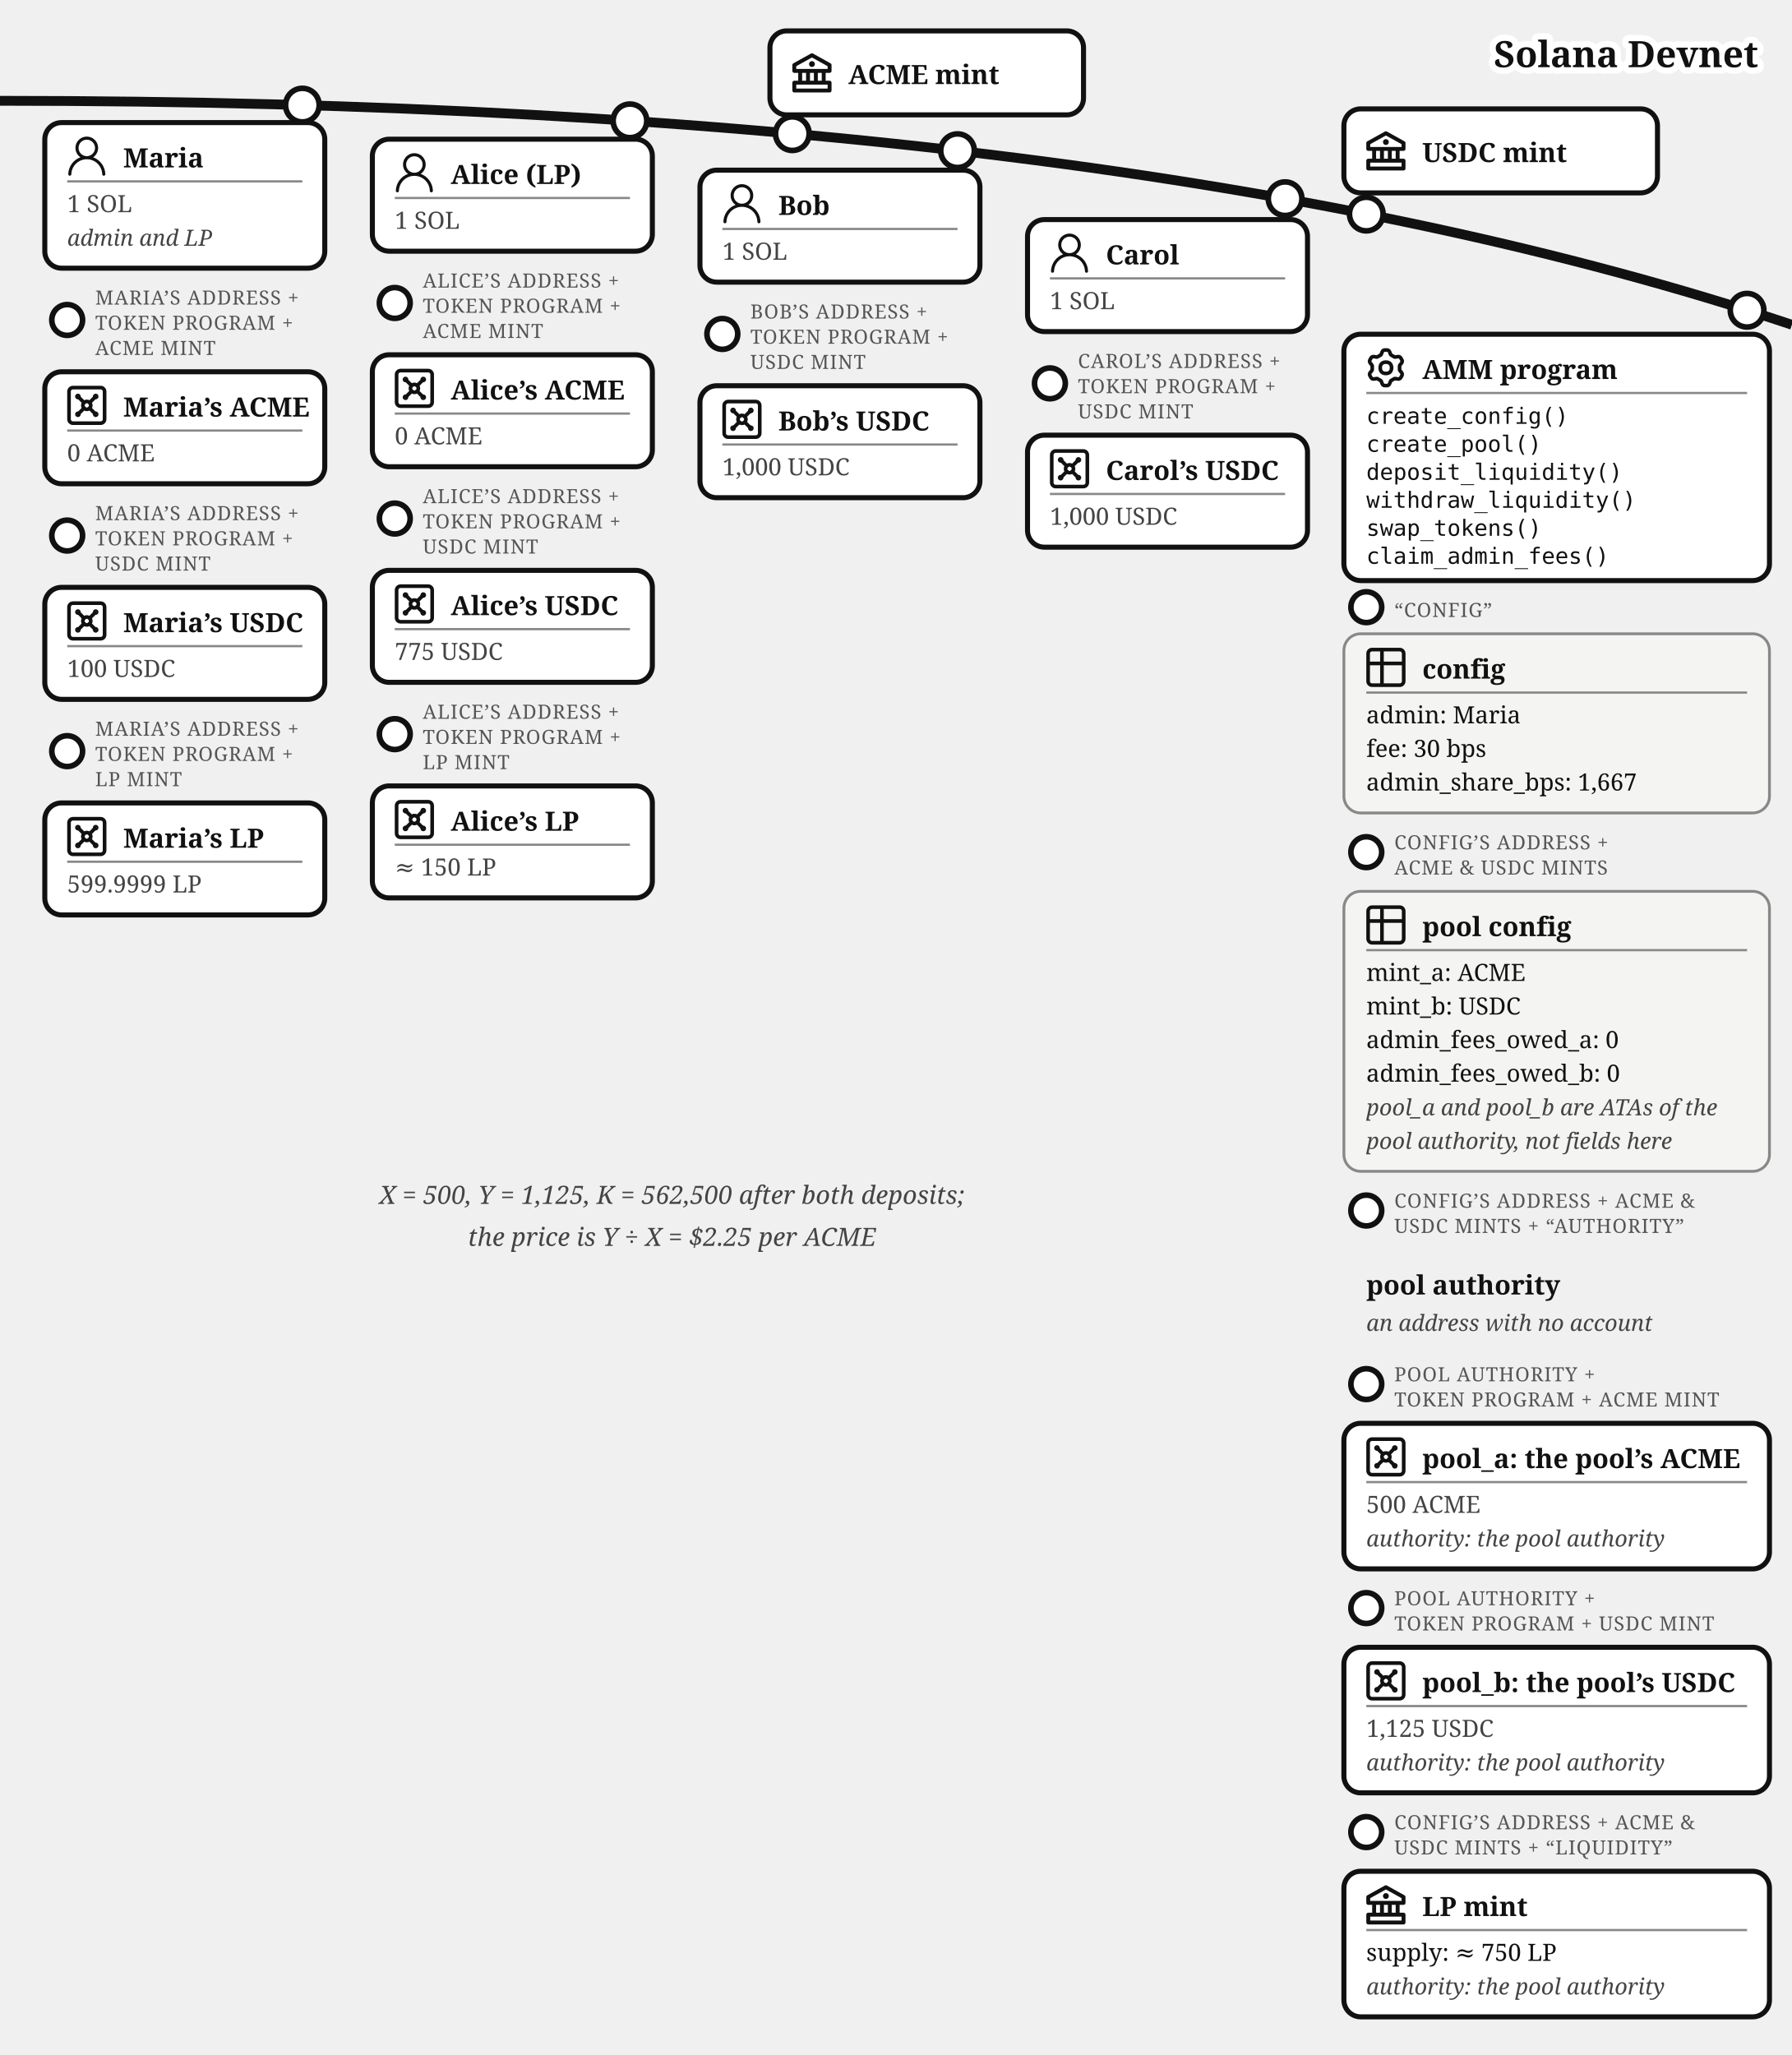
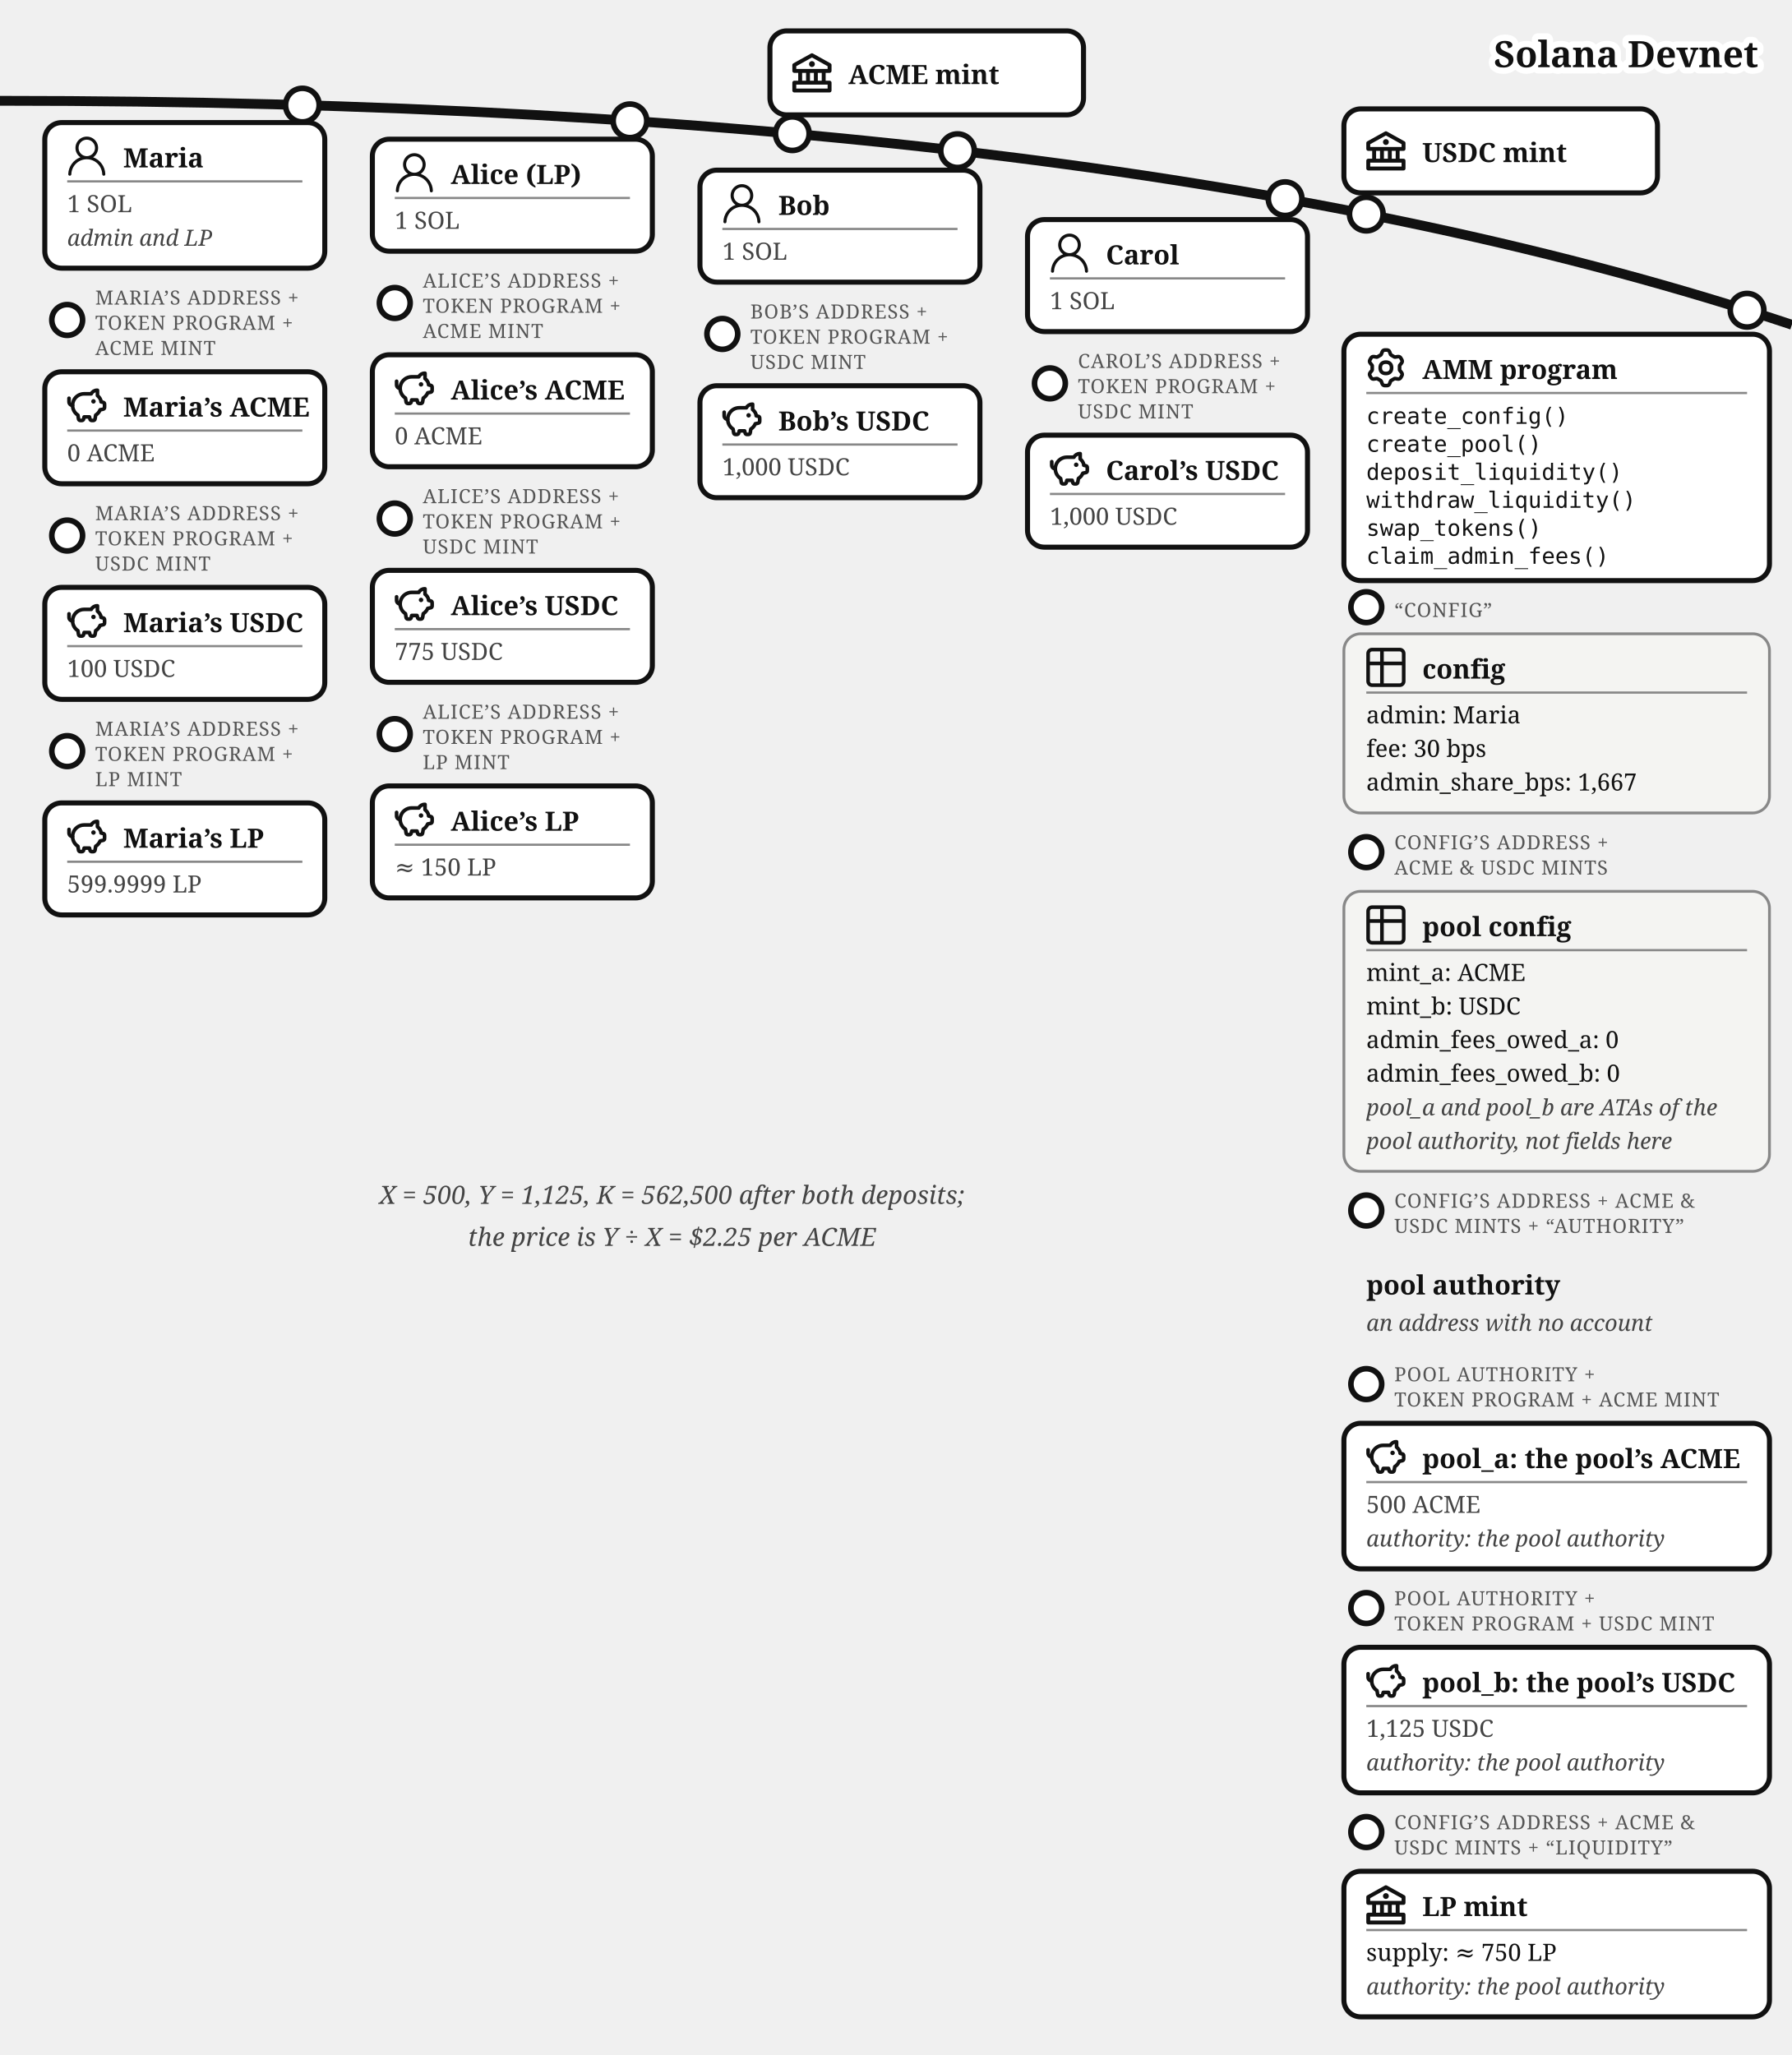
<svg xmlns="http://www.w3.org/2000/svg" viewBox="0 0 640 734" font-family="Georgia, serif" fill="#111">
  <path d="M 0,36 Q 400,36 640,116" fill="none" stroke="#111" stroke-width="3.5" />
  <text stroke="#fff" stroke-width="4.5" paint-order="stroke" stroke-linejoin="round" x="628" y="24" font-size="13" font-weight="bold" text-anchor="end">Solana Devnet</text>
  <g>
    <circle cx="283" cy="47.742" r="6" fill="#fff" stroke="#111" stroke-width="2" />
    <rect x="275" y="11.031" width="112" height="30" rx="6" fill="#fff" stroke="#111" stroke-width="1.8" />
    <g transform="translate(283,19.03)">
      <g transform="translate(-1.4,-1.401) scale(0.7)" fill="#111">
        <path d="m21.49 7.13l-9-5a.99.99 0 0 0-.97 0l-9.01 5C2.19 7.31 2 7.64 2 8v3c0 .55.45 1 1 1h2v4H3c-.55 0-1 .45-1 1v4c0 .55.45 1 1 1h18c.55 0 1-.45 1-1v-4c0-.55-.45-1-1-1h-2v-4h2c.55 0 1-.45 1-1V8a1 1 0 0 0-.51-.87M7 12h2v4H7zm6 0v4h-2v-4zm7 6v2H4v-2zm-3-2h-2v-4h2zm3-6H4V8.59l8-4.44l8 4.44z" />
        <path d="M12 6a1.5 1.5 0 1 0 0 3a1.5 1.5 0 1 0 0-3" />
      </g>
    </g>
    <text x="303" y="30.03" font-size="9.5" font-weight="bold">ACME mint</text>
  </g>
  <g>
    <circle cx="488" cy="76.458" r="6" fill="#fff" stroke="#111" stroke-width="2" />
    <rect x="480" y="38.89" width="112" height="30" rx="6" fill="#fff" stroke="#111" stroke-width="1.8" />
    <g transform="translate(488,46.89)">
      <g transform="translate(-1.4,-1.401) scale(0.7)" fill="#111">
        <path d="m21.49 7.13l-9-5a.99.99 0 0 0-.97 0l-9.01 5C2.19 7.31 2 7.64 2 8v3c0 .55.45 1 1 1h2v4H3c-.55 0-1 .45-1 1v4c0 .55.45 1 1 1h18c.55 0 1-.45 1-1v-4c0-.55-.45-1-1-1h-2v-4h2c.55 0 1-.45 1-1V8a1 1 0 0 0-.51-.87M7 12h2v4H7zm6 0v4h-2v-4zm7 6v2H4v-2zm-3-2h-2v-4h2zm3-6H4V8.59l8-4.44l8 4.44z" />
        <path d="M12 6a1.5 1.5 0 1 0 0 3a1.5 1.5 0 1 0 0-3" />
      </g>
    </g>
    <text x="508" y="57.89" font-size="9.5" font-weight="bold">USDC mint</text>
  </g>
  <g>
    <circle cx="108" cy="37.542" r="6" fill="#fff" stroke="#111" stroke-width="2" />
    <rect x="16" y="43.787" width="100" height="52" rx="6" fill="#fff" stroke="#111" stroke-width="1.8" />
    <g transform="translate(24,48.7873)">
      <g transform="translate(-1.835,-1.841) scale(0.736)" fill="#111">
        <path d="M12 2.5a5.5 5.5 0 0 1 3.096 10.047a9.005 9.005 0 0 1 5.9 8.181a.75.75 0 1 1-1.499.044a7.5 7.5 0 0 0-14.993 0a.75.75 0 0 1-1.5-.045a9.005 9.005 0 0 1 5.9-8.18A5.5 5.5 0 0 1 12 2.5M8 8a4 4 0 1 0 8 0a4 4 0 0 0-8 0" />
      </g>
    </g>
    <text x="44" y="59.787" font-size="9.5" font-weight="bold">Maria</text>
    <line x1="24" y1="64.787" x2="108" y2="64.787" stroke="#888" stroke-width="0.8" />
    <text x="24" y="75.787" font-size="8.5" fill="#444">1 SOL</text>
    <text x="24" y="87.787" font-size="8" font-style="italic" fill="#444">admin and LP</text>
  </g>
  <g>
    <circle cx="24" cy="114.287" r="5.5" fill="#fff" stroke="#111" stroke-width="2" />
    <text x="34" y="108.787" font-size="7" letter-spacing="0.3" fill="#555">MARIA’S ADDRESS +</text>
    <text x="34" y="117.787" font-size="7" letter-spacing="0.3" fill="#555">TOKEN PROGRAM +</text>
    <text x="34" y="126.787" font-size="7" letter-spacing="0.3" fill="#555">ACME MINT</text>
    <rect x="16" y="132.787" width="100" height="40" rx="6" fill="#fff" stroke="#111" stroke-width="1.8" />
    <g transform="translate(24,137.787)">
-       <g transform="translate(-1.467,-1.467) scale(0.706)" fill="none" stroke="#111" stroke-linecap="round" stroke-linejoin="round" stroke-width="1.843">
-         <path d="M5 3h14a2 2 0 0 1 2 2v14a2 2 0 0 1-2 2H5a2 2 0 0 1-2-2V5a2 2 0 0 1 2-2z" />
-         <circle cx="7.5" cy="7.5" r=".5" fill="#111" />
-         <path d="m7.9 7.9l2.7 2.7" />
-         <circle cx="16.5" cy="7.5" r=".5" fill="#111" />
-         <path d="m13.4 10.6l2.7-2.7" />
-         <circle cx="7.5" cy="16.5" r=".5" fill="#111" />
-         <path d="m7.9 16.1l2.7-2.7" />
-         <circle cx="16.5" cy="16.5" r=".5" fill="#111" />
-         <path d="m13.4 13.4l2.7 2.7" />
-         <circle cx="12" cy="12" r="2" />
+       <g transform="translate(-0.62,-0.62) scale(0.635)" fill="none" stroke="#111" stroke-linecap="round" stroke-linejoin="round" stroke-width="2.047">
+         <path d="M14.5 5.5h-4A6.5 6.5 0 0 0 7 17.478l.288 1.738c.07.423.105.635.202.798a1 1 0 0 0 .49.416c.178.07.392.07.822.07c.397 0 .596 0 .764-.062a1 1 0 0 0 .479-.374c.1-.148.15-.34.246-.727l.209-.837h3l.21.837c.096.386.144.58.245.727a1 1 0 0 0 .479.374c.168.062.367.062.764.062c.43 0 .644 0 .821-.07a1 1 0 0 0 .49-.416c.098-.163.133-.375.203-.798L17 17.478a6.5 6.5 0 0 0 2.502-2.978l.89-.178c.77-.154 1.155-.231 1.381-.508c.227-.276.227-.669.227-1.453v-.3c0-.75 0-1.124-.212-1.396c-.212-.27-.575-.362-1.303-.544L20 10c0-1.5-1.167-2.833-2-3.5v-3h-.264c-1.37 0-2.623.774-3.236 2" />
+         <path d="M15.875 9.75h-.125m.25 0a.25.25 0 1 1-.5 0a.25.25 0 0 1 .5 0M2 8v2a2 2 0 0 0 2 2" />
      </g>
    </g>
    <text x="44" y="148.787" font-size="9.5" font-weight="bold">Maria’s ACME</text>
    <line x1="24" y1="153.787" x2="108" y2="153.787" stroke="#888" stroke-width="0.8" />
    <text x="24" y="164.787" font-size="8.5" fill="#444">0 ACME</text>
  </g>
  <g>
    <circle cx="24" cy="191.287" r="5.5" fill="#fff" stroke="#111" stroke-width="2" />
    <text x="34" y="185.787" font-size="7" letter-spacing="0.3" fill="#555">MARIA’S ADDRESS +</text>
    <text x="34" y="194.787" font-size="7" letter-spacing="0.3" fill="#555">TOKEN PROGRAM +</text>
    <text x="34" y="203.787" font-size="7" letter-spacing="0.3" fill="#555">USDC MINT</text>
    <rect x="16" y="209.787" width="100" height="40" rx="6" fill="#fff" stroke="#111" stroke-width="1.8" />
    <g transform="translate(24,214.787)">
-       <g transform="translate(-1.467,-1.467) scale(0.706)" fill="none" stroke="#111" stroke-linecap="round" stroke-linejoin="round" stroke-width="1.843">
-         <path d="M5 3h14a2 2 0 0 1 2 2v14a2 2 0 0 1-2 2H5a2 2 0 0 1-2-2V5a2 2 0 0 1 2-2z" />
-         <circle cx="7.5" cy="7.5" r=".5" fill="#111" />
-         <path d="m7.9 7.9l2.7 2.7" />
-         <circle cx="16.5" cy="7.5" r=".5" fill="#111" />
-         <path d="m13.4 10.6l2.7-2.7" />
-         <circle cx="7.5" cy="16.5" r=".5" fill="#111" />
-         <path d="m7.9 16.1l2.7-2.7" />
-         <circle cx="16.5" cy="16.5" r=".5" fill="#111" />
-         <path d="m13.4 13.4l2.7 2.7" />
-         <circle cx="12" cy="12" r="2" />
+       <g transform="translate(-0.62,-0.62) scale(0.635)" fill="none" stroke="#111" stroke-linecap="round" stroke-linejoin="round" stroke-width="2.047">
+         <path d="M14.5 5.5h-4A6.5 6.5 0 0 0 7 17.478l.288 1.738c.07.423.105.635.202.798a1 1 0 0 0 .49.416c.178.07.392.07.822.07c.397 0 .596 0 .764-.062a1 1 0 0 0 .479-.374c.1-.148.15-.34.246-.727l.209-.837h3l.21.837c.096.386.144.58.245.727a1 1 0 0 0 .479.374c.168.062.367.062.764.062c.43 0 .644 0 .821-.07a1 1 0 0 0 .49-.416c.098-.163.133-.375.203-.798L17 17.478a6.5 6.5 0 0 0 2.502-2.978l.89-.178c.77-.154 1.155-.231 1.381-.508c.227-.276.227-.669.227-1.453v-.3c0-.75 0-1.124-.212-1.396c-.212-.27-.575-.362-1.303-.544L20 10c0-1.5-1.167-2.833-2-3.5v-3h-.264c-1.37 0-2.623.774-3.236 2" />
+         <path d="M15.875 9.75h-.125m.25 0a.25.25 0 1 1-.5 0a.25.25 0 0 1 .5 0M2 8v2a2 2 0 0 0 2 2" />
      </g>
    </g>
    <text x="44" y="225.787" font-size="9.5" font-weight="bold">Maria’s USDC</text>
    <line x1="24" y1="230.787" x2="108" y2="230.787" stroke="#888" stroke-width="0.8" />
    <text x="24" y="241.787" font-size="8.5" fill="#444">100 USDC</text>
  </g>
  <g>
    <circle cx="24" cy="268.287" r="5.5" fill="#fff" stroke="#111" stroke-width="2" />
    <text x="34" y="262.787" font-size="7" letter-spacing="0.3" fill="#555">MARIA’S ADDRESS +</text>
    <text x="34" y="271.787" font-size="7" letter-spacing="0.3" fill="#555">TOKEN PROGRAM +</text>
    <text x="34" y="280.787" font-size="7" letter-spacing="0.3" fill="#555">LP MINT</text>
    <rect x="16" y="286.787" width="100" height="40" rx="6" fill="#fff" stroke="#111" stroke-width="1.8" />
    <g transform="translate(24,291.787)">
-       <g transform="translate(-1.467,-1.467) scale(0.706)" fill="none" stroke="#111" stroke-linecap="round" stroke-linejoin="round" stroke-width="1.843">
-         <path d="M5 3h14a2 2 0 0 1 2 2v14a2 2 0 0 1-2 2H5a2 2 0 0 1-2-2V5a2 2 0 0 1 2-2z" />
-         <circle cx="7.5" cy="7.5" r=".5" fill="#111" />
-         <path d="m7.9 7.9l2.7 2.7" />
-         <circle cx="16.5" cy="7.5" r=".5" fill="#111" />
-         <path d="m13.4 10.6l2.7-2.7" />
-         <circle cx="7.5" cy="16.5" r=".5" fill="#111" />
-         <path d="m7.9 16.1l2.7-2.7" />
-         <circle cx="16.5" cy="16.5" r=".5" fill="#111" />
-         <path d="m13.4 13.4l2.7 2.7" />
-         <circle cx="12" cy="12" r="2" />
+       <g transform="translate(-0.62,-0.62) scale(0.635)" fill="none" stroke="#111" stroke-linecap="round" stroke-linejoin="round" stroke-width="2.047">
+         <path d="M14.5 5.5h-4A6.5 6.5 0 0 0 7 17.478l.288 1.738c.07.423.105.635.202.798a1 1 0 0 0 .49.416c.178.07.392.07.822.07c.397 0 .596 0 .764-.062a1 1 0 0 0 .479-.374c.1-.148.15-.34.246-.727l.209-.837h3l.21.837c.096.386.144.58.245.727a1 1 0 0 0 .479.374c.168.062.367.062.764.062c.43 0 .644 0 .821-.07a1 1 0 0 0 .49-.416c.098-.163.133-.375.203-.798L17 17.478a6.5 6.5 0 0 0 2.502-2.978l.89-.178c.77-.154 1.155-.231 1.381-.508c.227-.276.227-.669.227-1.453v-.3c0-.75 0-1.124-.212-1.396c-.212-.27-.575-.362-1.303-.544L20 10c0-1.5-1.167-2.833-2-3.5v-3h-.264c-1.37 0-2.623.774-3.236 2" />
+         <path d="M15.875 9.75h-.125m.25 0a.25.25 0 1 1-.5 0a.25.25 0 0 1 .5 0M2 8v2a2 2 0 0 0 2 2" />
      </g>
    </g>
    <text x="44" y="302.787" font-size="9.5" font-weight="bold">Maria’s LP</text>
    <line x1="24" y1="307.787" x2="108" y2="307.787" stroke="#888" stroke-width="0.8" />
    <text x="24" y="318.787" font-size="8.5" fill="#444">599.9999 LP</text>
  </g>
  <g>
    <circle cx="225" cy="43.159" r="6" fill="#fff" stroke="#111" stroke-width="2" />
    <rect x="133" y="49.715" width="100" height="40" rx="6" fill="#fff" stroke="#111" stroke-width="1.8" />
    <g transform="translate(141,54.7146)">
      <g transform="translate(-1.835,-1.841) scale(0.736)" fill="#111">
        <path d="M12 2.5a5.5 5.5 0 0 1 3.096 10.047a9.005 9.005 0 0 1 5.9 8.181a.75.75 0 1 1-1.499.044a7.5 7.5 0 0 0-14.993 0a.75.75 0 0 1-1.5-.045a9.005 9.005 0 0 1 5.9-8.18A5.5 5.5 0 0 1 12 2.5M8 8a4 4 0 1 0 8 0a4 4 0 0 0-8 0" />
      </g>
    </g>
    <text x="161" y="65.715" font-size="9.5" font-weight="bold">Alice (LP)</text>
    <line x1="141" y1="70.715" x2="225" y2="70.715" stroke="#888" stroke-width="0.8" />
    <text x="141" y="81.715" font-size="8.5" fill="#444">1 SOL</text>
  </g>
  <g>
    <circle cx="141" cy="108.215" r="5.5" fill="#fff" stroke="#111" stroke-width="2" />
    <text x="151" y="102.715" font-size="7" letter-spacing="0.3" fill="#555">ALICE’S ADDRESS +</text>
    <text x="151" y="111.715" font-size="7" letter-spacing="0.3" fill="#555">TOKEN PROGRAM +</text>
    <text x="151" y="120.715" font-size="7" letter-spacing="0.3" fill="#555">ACME MINT</text>
    <rect x="133" y="126.715" width="100" height="40" rx="6" fill="#fff" stroke="#111" stroke-width="1.8" />
    <g transform="translate(141,131.715)">
-       <g transform="translate(-1.467,-1.467) scale(0.706)" fill="none" stroke="#111" stroke-linecap="round" stroke-linejoin="round" stroke-width="1.843">
-         <path d="M5 3h14a2 2 0 0 1 2 2v14a2 2 0 0 1-2 2H5a2 2 0 0 1-2-2V5a2 2 0 0 1 2-2z" />
-         <circle cx="7.5" cy="7.5" r=".5" fill="#111" />
-         <path d="m7.9 7.9l2.7 2.7" />
-         <circle cx="16.5" cy="7.5" r=".5" fill="#111" />
-         <path d="m13.4 10.6l2.7-2.7" />
-         <circle cx="7.5" cy="16.5" r=".5" fill="#111" />
-         <path d="m7.9 16.1l2.7-2.7" />
-         <circle cx="16.5" cy="16.5" r=".5" fill="#111" />
-         <path d="m13.4 13.4l2.7 2.7" />
-         <circle cx="12" cy="12" r="2" />
+       <g transform="translate(-0.62,-0.62) scale(0.635)" fill="none" stroke="#111" stroke-linecap="round" stroke-linejoin="round" stroke-width="2.047">
+         <path d="M14.5 5.5h-4A6.5 6.5 0 0 0 7 17.478l.288 1.738c.07.423.105.635.202.798a1 1 0 0 0 .49.416c.178.07.392.07.822.07c.397 0 .596 0 .764-.062a1 1 0 0 0 .479-.374c.1-.148.15-.34.246-.727l.209-.837h3l.21.837c.096.386.144.58.245.727a1 1 0 0 0 .479.374c.168.062.367.062.764.062c.43 0 .644 0 .821-.07a1 1 0 0 0 .49-.416c.098-.163.133-.375.203-.798L17 17.478a6.5 6.5 0 0 0 2.502-2.978l.89-.178c.77-.154 1.155-.231 1.381-.508c.227-.276.227-.669.227-1.453v-.3c0-.75 0-1.124-.212-1.396c-.212-.27-.575-.362-1.303-.544L20 10c0-1.5-1.167-2.833-2-3.5v-3h-.264c-1.37 0-2.623.774-3.236 2" />
+         <path d="M15.875 9.75h-.125m.25 0a.25.25 0 1 1-.5 0a.25.25 0 0 1 .5 0M2 8v2a2 2 0 0 0 2 2" />
      </g>
    </g>
    <text x="161" y="142.715" font-size="9.5" font-weight="bold">Alice’s ACME</text>
    <line x1="141" y1="147.715" x2="225" y2="147.715" stroke="#888" stroke-width="0.8" />
    <text x="141" y="158.715" font-size="8.5" fill="#444">0 ACME</text>
  </g>
  <g>
    <circle cx="141" cy="185.215" r="5.5" fill="#fff" stroke="#111" stroke-width="2" />
    <text x="151" y="179.715" font-size="7" letter-spacing="0.3" fill="#555">ALICE’S ADDRESS +</text>
    <text x="151" y="188.715" font-size="7" letter-spacing="0.3" fill="#555">TOKEN PROGRAM +</text>
    <text x="151" y="197.715" font-size="7" letter-spacing="0.3" fill="#555">USDC MINT</text>
    <rect x="133" y="203.715" width="100" height="40" rx="6" fill="#fff" stroke="#111" stroke-width="1.8" />
    <g transform="translate(141,208.715)">
-       <g transform="translate(-1.467,-1.467) scale(0.706)" fill="none" stroke="#111" stroke-linecap="round" stroke-linejoin="round" stroke-width="1.843">
-         <path d="M5 3h14a2 2 0 0 1 2 2v14a2 2 0 0 1-2 2H5a2 2 0 0 1-2-2V5a2 2 0 0 1 2-2z" />
-         <circle cx="7.5" cy="7.5" r=".5" fill="#111" />
-         <path d="m7.9 7.9l2.7 2.7" />
-         <circle cx="16.5" cy="7.5" r=".5" fill="#111" />
-         <path d="m13.4 10.6l2.7-2.7" />
-         <circle cx="7.5" cy="16.5" r=".5" fill="#111" />
-         <path d="m7.9 16.1l2.7-2.7" />
-         <circle cx="16.5" cy="16.5" r=".5" fill="#111" />
-         <path d="m13.4 13.4l2.7 2.7" />
-         <circle cx="12" cy="12" r="2" />
+       <g transform="translate(-0.62,-0.62) scale(0.635)" fill="none" stroke="#111" stroke-linecap="round" stroke-linejoin="round" stroke-width="2.047">
+         <path d="M14.5 5.5h-4A6.5 6.5 0 0 0 7 17.478l.288 1.738c.07.423.105.635.202.798a1 1 0 0 0 .49.416c.178.07.392.07.822.07c.397 0 .596 0 .764-.062a1 1 0 0 0 .479-.374c.1-.148.15-.34.246-.727l.209-.837h3l.21.837c.096.386.144.58.245.727a1 1 0 0 0 .479.374c.168.062.367.062.764.062c.43 0 .644 0 .821-.07a1 1 0 0 0 .49-.416c.098-.163.133-.375.203-.798L17 17.478a6.5 6.5 0 0 0 2.502-2.978l.89-.178c.77-.154 1.155-.231 1.381-.508c.227-.276.227-.669.227-1.453v-.3c0-.75 0-1.124-.212-1.396c-.212-.27-.575-.362-1.303-.544L20 10c0-1.5-1.167-2.833-2-3.5v-3h-.264c-1.37 0-2.623.774-3.236 2" />
+         <path d="M15.875 9.75h-.125m.25 0a.25.25 0 1 1-.5 0a.25.25 0 0 1 .5 0M2 8v2a2 2 0 0 0 2 2" />
      </g>
    </g>
    <text x="161" y="219.715" font-size="9.5" font-weight="bold">Alice’s USDC</text>
    <line x1="141" y1="224.715" x2="225" y2="224.715" stroke="#888" stroke-width="0.8" />
    <text x="141" y="235.715" font-size="8.5" fill="#444">775 USDC</text>
  </g>
  <g>
    <circle cx="141" cy="262.215" r="5.5" fill="#fff" stroke="#111" stroke-width="2" />
    <text x="151" y="256.715" font-size="7" letter-spacing="0.3" fill="#555">ALICE’S ADDRESS +</text>
    <text x="151" y="265.715" font-size="7" letter-spacing="0.3" fill="#555">TOKEN PROGRAM +</text>
    <text x="151" y="274.715" font-size="7" letter-spacing="0.3" fill="#555">LP MINT</text>
    <rect x="133" y="280.715" width="100" height="40" rx="6" fill="#fff" stroke="#111" stroke-width="1.8" />
    <g transform="translate(141,285.715)">
-       <g transform="translate(-1.467,-1.467) scale(0.706)" fill="none" stroke="#111" stroke-linecap="round" stroke-linejoin="round" stroke-width="1.843">
-         <path d="M5 3h14a2 2 0 0 1 2 2v14a2 2 0 0 1-2 2H5a2 2 0 0 1-2-2V5a2 2 0 0 1 2-2z" />
-         <circle cx="7.5" cy="7.5" r=".5" fill="#111" />
-         <path d="m7.9 7.9l2.7 2.7" />
-         <circle cx="16.5" cy="7.5" r=".5" fill="#111" />
-         <path d="m13.4 10.6l2.7-2.7" />
-         <circle cx="7.5" cy="16.5" r=".5" fill="#111" />
-         <path d="m7.9 16.1l2.7-2.7" />
-         <circle cx="16.5" cy="16.5" r=".5" fill="#111" />
-         <path d="m13.4 13.4l2.7 2.7" />
-         <circle cx="12" cy="12" r="2" />
+       <g transform="translate(-0.62,-0.62) scale(0.635)" fill="none" stroke="#111" stroke-linecap="round" stroke-linejoin="round" stroke-width="2.047">
+         <path d="M14.5 5.5h-4A6.5 6.5 0 0 0 7 17.478l.288 1.738c.07.423.105.635.202.798a1 1 0 0 0 .49.416c.178.07.392.07.822.07c.397 0 .596 0 .764-.062a1 1 0 0 0 .479-.374c.1-.148.15-.34.246-.727l.209-.837h3l.21.837c.096.386.144.58.245.727a1 1 0 0 0 .479.374c.168.062.367.062.764.062c.43 0 .644 0 .821-.07a1 1 0 0 0 .49-.416c.098-.163.133-.375.203-.798L17 17.478a6.5 6.5 0 0 0 2.502-2.978l.89-.178c.77-.154 1.155-.231 1.381-.508c.227-.276.227-.669.227-1.453v-.3c0-.75 0-1.124-.212-1.396c-.212-.27-.575-.362-1.303-.544L20 10c0-1.5-1.167-2.833-2-3.5v-3h-.264c-1.37 0-2.623.774-3.236 2" />
+         <path d="M15.875 9.75h-.125m.25 0a.25.25 0 1 1-.5 0a.25.25 0 0 1 .5 0M2 8v2a2 2 0 0 0 2 2" />
      </g>
    </g>
    <text x="161" y="296.715" font-size="9.5" font-weight="bold">Alice’s LP</text>
    <line x1="141" y1="301.715" x2="225" y2="301.715" stroke="#888" stroke-width="0.8" />
    <text x="141" y="312.715" font-size="8.5" fill="#444">≈ 150 LP</text>
  </g>
  <g>
    <circle cx="342" cy="53.828" r="6" fill="#fff" stroke="#111" stroke-width="2" />
    <rect x="250" y="60.774" width="100" height="40" rx="6" fill="#fff" stroke="#111" stroke-width="1.8" />
    <g transform="translate(258,65.7742)">
      <g transform="translate(-1.835,-1.841) scale(0.736)" fill="#111">
        <path d="M12 2.5a5.5 5.5 0 0 1 3.096 10.047a9.005 9.005 0 0 1 5.9 8.181a.75.75 0 1 1-1.499.044a7.5 7.5 0 0 0-14.993 0a.75.75 0 0 1-1.5-.045a9.005 9.005 0 0 1 5.9-8.18A5.5 5.5 0 0 1 12 2.5M8 8a4 4 0 1 0 8 0a4 4 0 0 0-8 0" />
      </g>
    </g>
    <text x="278" y="76.774" font-size="9.5" font-weight="bold">Bob</text>
    <line x1="258" y1="81.774" x2="342" y2="81.774" stroke="#888" stroke-width="0.8" />
    <text x="258" y="92.774" font-size="8.5" fill="#444">1 SOL</text>
  </g>
  <g>
    <circle cx="258" cy="119.274" r="5.5" fill="#fff" stroke="#111" stroke-width="2" />
    <text x="268" y="113.774" font-size="7" letter-spacing="0.3" fill="#555">BOB’S ADDRESS +</text>
    <text x="268" y="122.774" font-size="7" letter-spacing="0.3" fill="#555">TOKEN PROGRAM +</text>
    <text x="268" y="131.774" font-size="7" letter-spacing="0.3" fill="#555">USDC MINT</text>
    <rect x="250" y="137.774" width="100" height="40" rx="6" fill="#fff" stroke="#111" stroke-width="1.8" />
    <g transform="translate(258,142.774)">
-       <g transform="translate(-1.467,-1.467) scale(0.706)" fill="none" stroke="#111" stroke-linecap="round" stroke-linejoin="round" stroke-width="1.843">
-         <path d="M5 3h14a2 2 0 0 1 2 2v14a2 2 0 0 1-2 2H5a2 2 0 0 1-2-2V5a2 2 0 0 1 2-2z" />
-         <circle cx="7.5" cy="7.5" r=".5" fill="#111" />
-         <path d="m7.9 7.9l2.7 2.7" />
-         <circle cx="16.5" cy="7.5" r=".5" fill="#111" />
-         <path d="m13.4 10.6l2.7-2.7" />
-         <circle cx="7.5" cy="16.5" r=".5" fill="#111" />
-         <path d="m7.9 16.1l2.7-2.7" />
-         <circle cx="16.5" cy="16.5" r=".5" fill="#111" />
-         <path d="m13.4 13.4l2.7 2.7" />
-         <circle cx="12" cy="12" r="2" />
+       <g transform="translate(-0.62,-0.62) scale(0.635)" fill="none" stroke="#111" stroke-linecap="round" stroke-linejoin="round" stroke-width="2.047">
+         <path d="M14.5 5.5h-4A6.5 6.5 0 0 0 7 17.478l.288 1.738c.07.423.105.635.202.798a1 1 0 0 0 .49.416c.178.07.392.07.822.07c.397 0 .596 0 .764-.062a1 1 0 0 0 .479-.374c.1-.148.15-.34.246-.727l.209-.837h3l.21.837c.096.386.144.58.245.727a1 1 0 0 0 .479.374c.168.062.367.062.764.062c.43 0 .644 0 .821-.07a1 1 0 0 0 .49-.416c.098-.163.133-.375.203-.798L17 17.478a6.5 6.5 0 0 0 2.502-2.978l.89-.178c.77-.154 1.155-.231 1.381-.508c.227-.276.227-.669.227-1.453v-.3c0-.75 0-1.124-.212-1.396c-.212-.27-.575-.362-1.303-.544L20 10c0-1.5-1.167-2.833-2-3.5v-3h-.264c-1.37 0-2.623.774-3.236 2" />
+         <path d="M15.875 9.75h-.125m.25 0a.25.25 0 1 1-.5 0a.25.25 0 0 1 .5 0M2 8v2a2 2 0 0 0 2 2" />
      </g>
    </g>
    <text x="278" y="153.774" font-size="9.5" font-weight="bold">Bob’s USDC</text>
    <line x1="258" y1="158.774" x2="342" y2="158.774" stroke="#888" stroke-width="0.8" />
    <text x="258" y="169.774" font-size="8.5" fill="#444">1,000 USDC</text>
  </g>
  <g>
    <circle cx="459" cy="70.973" r="6" fill="#fff" stroke="#111" stroke-width="2" />
    <rect x="367" y="78.431" width="100" height="40" rx="6" fill="#fff" stroke="#111" stroke-width="1.8" />
    <g transform="translate(375,83.4315)">
      <g transform="translate(-1.835,-1.841) scale(0.736)" fill="#111">
        <path d="M12 2.5a5.5 5.5 0 0 1 3.096 10.047a9.005 9.005 0 0 1 5.9 8.181a.75.75 0 1 1-1.499.044a7.5 7.5 0 0 0-14.993 0a.75.75 0 0 1-1.5-.045a9.005 9.005 0 0 1 5.9-8.18A5.5 5.5 0 0 1 12 2.5M8 8a4 4 0 1 0 8 0a4 4 0 0 0-8 0" />
      </g>
    </g>
    <text x="395" y="94.431" font-size="9.5" font-weight="bold">Carol</text>
    <line x1="375" y1="99.431" x2="459" y2="99.431" stroke="#888" stroke-width="0.8" />
    <text x="375" y="110.432" font-size="8.5" fill="#444">1 SOL</text>
  </g>
  <g>
    <circle cx="375" cy="136.932" r="5.5" fill="#fff" stroke="#111" stroke-width="2" />
    <text x="385" y="131.432" font-size="7" letter-spacing="0.3" fill="#555">CAROL’S ADDRESS +</text>
    <text x="385" y="140.432" font-size="7" letter-spacing="0.3" fill="#555">TOKEN PROGRAM +</text>
    <text x="385" y="149.432" font-size="7" letter-spacing="0.3" fill="#555">USDC MINT</text>
    <rect x="367" y="155.432" width="100" height="40" rx="6" fill="#fff" stroke="#111" stroke-width="1.8" />
    <g transform="translate(375,160.432)">
-       <g transform="translate(-1.467,-1.467) scale(0.706)" fill="none" stroke="#111" stroke-linecap="round" stroke-linejoin="round" stroke-width="1.843">
-         <path d="M5 3h14a2 2 0 0 1 2 2v14a2 2 0 0 1-2 2H5a2 2 0 0 1-2-2V5a2 2 0 0 1 2-2z" />
-         <circle cx="7.5" cy="7.5" r=".5" fill="#111" />
-         <path d="m7.9 7.9l2.7 2.7" />
-         <circle cx="16.5" cy="7.5" r=".5" fill="#111" />
-         <path d="m13.4 10.6l2.7-2.7" />
-         <circle cx="7.5" cy="16.5" r=".5" fill="#111" />
-         <path d="m7.9 16.1l2.7-2.7" />
-         <circle cx="16.5" cy="16.5" r=".5" fill="#111" />
-         <path d="m13.4 13.4l2.7 2.7" />
-         <circle cx="12" cy="12" r="2" />
+       <g transform="translate(-0.62,-0.62) scale(0.635)" fill="none" stroke="#111" stroke-linecap="round" stroke-linejoin="round" stroke-width="2.047">
+         <path d="M14.5 5.5h-4A6.5 6.5 0 0 0 7 17.478l.288 1.738c.07.423.105.635.202.798a1 1 0 0 0 .49.416c.178.07.392.07.822.07c.397 0 .596 0 .764-.062a1 1 0 0 0 .479-.374c.1-.148.15-.34.246-.727l.209-.837h3l.21.837c.096.386.144.58.245.727a1 1 0 0 0 .479.374c.168.062.367.062.764.062c.43 0 .644 0 .821-.07a1 1 0 0 0 .49-.416c.098-.163.133-.375.203-.798L17 17.478a6.5 6.5 0 0 0 2.502-2.978l.89-.178c.77-.154 1.155-.231 1.381-.508c.227-.276.227-.669.227-1.453v-.3c0-.75 0-1.124-.212-1.396c-.212-.27-.575-.362-1.303-.544L20 10c0-1.5-1.167-2.833-2-3.5v-3h-.264c-1.37 0-2.623.774-3.236 2" />
+         <path d="M15.875 9.75h-.125m.25 0a.25.25 0 1 1-.5 0a.25.25 0 0 1 .5 0M2 8v2a2 2 0 0 0 2 2" />
      </g>
    </g>
    <text x="395" y="171.432" font-size="9.5" font-weight="bold">Carol’s USDC</text>
    <line x1="375" y1="176.432" x2="459" y2="176.432" stroke="#888" stroke-width="0.8" />
    <text x="375" y="187.432" font-size="8.5" fill="#444">1,000 USDC</text>
  </g>
  <g>
    <circle cx="624" cy="110.812" r="6" fill="#fff" stroke="#111" stroke-width="2" />
    <rect x="480" y="119.37" width="152" height="88" rx="6" fill="#fff" stroke="#111" stroke-width="1.8" />
    <g transform="translate(488,124.37)">
      <g transform="translate(-0.113,-0.112) scale(1.016)" fill="none" stroke="#111" stroke-linecap="round" stroke-linejoin="round" stroke-width="1.28">
        <path d="M11.808 7.727c0 .05.017.1.048.14l.667.84a.96.96 0 0 1 .082 1.08l-.392.676a.96.96 0 0 1-.975.47l-1.063-.16a.23.23 0 0 0-.145.027l-1.26.727a.23.23 0 0 0-.096.112l-.392 1a.96.96 0 0 1-.893.611h-.782a.96.96 0 0 1-.893-.61l-.392-1a.23.23 0 0 0-.096-.113L3.967 10.8a.23.23 0 0 0-.145-.028l-1.063.162a.96.96 0 0 1-.976-.47l-.39-.677a.96.96 0 0 1 .08-1.08l.67-.84a.22.22 0 0 0 .05-.14V6.273c0-.05-.018-.1-.05-.14l-.67-.84a.96.96 0 0 1-.08-1.08l.39-.676a.96.96 0 0 1 .976-.47l1.06.16a.23.23 0 0 0 .145-.027l1.262-.73a.23.23 0 0 0 .096-.113l.394-.996A.96.96 0 0 1 6.61.75h.784a.96.96 0 0 1 .893.61l.392.997q.028.075.096.116l1.26.727a.23.23 0 0 0 .145.028l1.062-.162a.96.96 0 0 1 .976.47l.391.677a.96.96 0 0 1-.081 1.08l-.67.84a.22.22 0 0 0-.049.14v1.454Z" />
        <path d="M7 8.996c1.277 0 1.996-.719 1.996-1.996S8.277 5.004 7 5.004S5.004 5.723 5.004 7S5.723 8.996 7 8.996" />
      </g>
    </g>
    <text x="508" y="135.37" font-size="9.5" font-weight="bold">AMM program</text>
    <line x1="488" y1="140.37" x2="624" y2="140.37" stroke="#888" stroke-width="0.8" />
    <text x="488" y="151.37" font-size="8" font-family="Menlo, monospace">create_config()</text>
    <text x="488" y="161.37" font-size="8" font-family="Menlo, monospace">create_pool()</text>
    <text x="488" y="171.37" font-size="8" font-family="Menlo, monospace">deposit_liquidity()</text>
    <text x="488" y="181.37" font-size="8" font-family="Menlo, monospace">withdraw_liquidity()</text>
    <text x="488" y="191.37" font-size="8" font-family="Menlo, monospace">swap_tokens()</text>
    <text x="488" y="201.37" font-size="8" font-family="Menlo, monospace">claim_admin_fees()</text>
  </g>
  <g>
    <circle cx="488" cy="216.87" r="5.5" fill="#fff" stroke="#111" stroke-width="2" />
    <text x="498" y="220.37" font-size="7" letter-spacing="0.3" fill="#555">“CONFIG”</text>
    <rect x="480" y="226.37" width="152" height="64" rx="6" fill="#f4f4f2" stroke="#888" />
    <g transform="translate(488,231.37)">
      <g transform="translate(-1.467,-1.467) scale(0.706)" fill="none" stroke="#111" stroke-linecap="round" stroke-linejoin="round" stroke-width="1.843">
        <path d="M3 5a2 2 0 0 1 2-2h14a2 2 0 0 1 2 2v14a2 2 0 0 1-2 2H5a2 2 0 0 1-2-2zm0 5h18M10 3v18" />
      </g>
    </g>
    <text x="508" y="242.37" font-size="9.5" font-weight="bold">config</text>
    <line x1="488" y1="247.37" x2="624" y2="247.37" stroke="#888" stroke-width="0.8" />
    <text x="488" y="258.37" font-size="8.5">admin: Maria</text>
    <text x="488" y="270.37" font-size="8.5">fee: 30 bps</text>
    <text x="488" y="282.37" font-size="8.5">admin_share_bps: 1,667</text>
  </g>
  <g>
    <circle cx="488" cy="304.37" r="5.5" fill="#fff" stroke="#111" stroke-width="2" />
    <text x="498" y="303.37" font-size="7" letter-spacing="0.3" fill="#555">CONFIG’S ADDRESS +</text>
    <text x="498" y="312.37" font-size="7" letter-spacing="0.3" fill="#555">ACME &amp; USDC MINTS</text>
    <rect x="480" y="318.37" width="152" height="100" rx="6" fill="#f4f4f2" stroke="#888" />
    <g transform="translate(488,323.37)">
      <g transform="translate(-1.467,-1.467) scale(0.706)" fill="none" stroke="#111" stroke-linecap="round" stroke-linejoin="round" stroke-width="1.843">
        <path d="M3 5a2 2 0 0 1 2-2h14a2 2 0 0 1 2 2v14a2 2 0 0 1-2 2H5a2 2 0 0 1-2-2zm0 5h18M10 3v18" />
      </g>
    </g>
    <text x="508" y="334.37" font-size="9.5" font-weight="bold">pool config</text>
    <line x1="488" y1="339.37" x2="624" y2="339.37" stroke="#888" stroke-width="0.8" />
    <text x="488" y="350.37" font-size="8.5">mint_a: ACME</text>
    <text x="488" y="362.37" font-size="8.5">mint_b: USDC</text>
    <text x="488" y="374.37" font-size="8.5">admin_fees_owed_a: 0</text>
    <text x="488" y="386.37" font-size="8.5">admin_fees_owed_b: 0</text>
    <text x="488" y="398.37" font-size="8" font-style="italic" fill="#444">pool_a and pool_b are ATAs of the</text>
    <text x="488" y="410.37" font-size="8" font-style="italic" fill="#444">pool authority, not fields here</text>
  </g>
  <g>
    <circle cx="488" cy="432.37" r="5.5" fill="#fff" stroke="#111" stroke-width="2" />
    <text x="498" y="431.37" font-size="7" letter-spacing="0.3" fill="#555">CONFIG’S ADDRESS + ACME &amp;</text>
    <text x="498" y="440.37" font-size="7" letter-spacing="0.3" fill="#555">USDC MINTS + “AUTHORITY”</text>
    <text x="488" y="462.37" font-size="9.5" font-weight="bold">pool authority</text>
    <text x="488" y="475.37" font-size="8" font-style="italic" fill="#444">an address with no account</text>
  </g>
  <g>
    <circle cx="488" cy="494.37" r="5.5" fill="#fff" stroke="#111" stroke-width="2" />
    <text x="498" y="493.37" font-size="7" letter-spacing="0.3" fill="#555">POOL AUTHORITY +</text>
    <text x="498" y="502.37" font-size="7" letter-spacing="0.3" fill="#555">TOKEN PROGRAM + ACME MINT</text>
    <rect x="480" y="508.37" width="152" height="52" rx="6" fill="#fff" stroke="#111" stroke-width="1.8" />
    <g transform="translate(488,513.37)">
-       <g transform="translate(-1.467,-1.467) scale(0.706)" fill="none" stroke="#111" stroke-linecap="round" stroke-linejoin="round" stroke-width="1.843">
-         <path d="M5 3h14a2 2 0 0 1 2 2v14a2 2 0 0 1-2 2H5a2 2 0 0 1-2-2V5a2 2 0 0 1 2-2z" />
-         <circle cx="7.5" cy="7.5" r=".5" fill="#111" />
-         <path d="m7.9 7.9l2.7 2.7" />
-         <circle cx="16.5" cy="7.5" r=".5" fill="#111" />
-         <path d="m13.4 10.6l2.7-2.7" />
-         <circle cx="7.5" cy="16.5" r=".5" fill="#111" />
-         <path d="m7.9 16.1l2.7-2.7" />
-         <circle cx="16.5" cy="16.5" r=".5" fill="#111" />
-         <path d="m13.4 13.4l2.7 2.7" />
-         <circle cx="12" cy="12" r="2" />
+       <g transform="translate(-0.62,-0.62) scale(0.635)" fill="none" stroke="#111" stroke-linecap="round" stroke-linejoin="round" stroke-width="2.047">
+         <path d="M14.5 5.5h-4A6.5 6.5 0 0 0 7 17.478l.288 1.738c.07.423.105.635.202.798a1 1 0 0 0 .49.416c.178.07.392.07.822.07c.397 0 .596 0 .764-.062a1 1 0 0 0 .479-.374c.1-.148.15-.34.246-.727l.209-.837h3l.21.837c.096.386.144.58.245.727a1 1 0 0 0 .479.374c.168.062.367.062.764.062c.43 0 .644 0 .821-.07a1 1 0 0 0 .49-.416c.098-.163.133-.375.203-.798L17 17.478a6.5 6.5 0 0 0 2.502-2.978l.89-.178c.77-.154 1.155-.231 1.381-.508c.227-.276.227-.669.227-1.453v-.3c0-.75 0-1.124-.212-1.396c-.212-.27-.575-.362-1.303-.544L20 10c0-1.5-1.167-2.833-2-3.5v-3h-.264c-1.37 0-2.623.774-3.236 2" />
+         <path d="M15.875 9.75h-.125m.25 0a.25.25 0 1 1-.5 0a.25.25 0 0 1 .5 0M2 8v2a2 2 0 0 0 2 2" />
      </g>
    </g>
    <text x="508" y="524.37" font-size="9.5" font-weight="bold">pool_a: the pool’s ACME</text>
    <line x1="488" y1="529.37" x2="624" y2="529.37" stroke="#888" stroke-width="0.8" />
    <text x="488" y="540.37" font-size="8.5" fill="#444">500 ACME</text>
    <text x="488" y="552.37" font-size="8" font-style="italic" fill="#444">authority: the pool authority</text>
  </g>
  <g>
    <circle cx="488" cy="574.37" r="5.5" fill="#fff" stroke="#111" stroke-width="2" />
    <text x="498" y="573.37" font-size="7" letter-spacing="0.3" fill="#555">POOL AUTHORITY +</text>
    <text x="498" y="582.37" font-size="7" letter-spacing="0.3" fill="#555">TOKEN PROGRAM + USDC MINT</text>
    <rect x="480" y="588.37" width="152" height="52" rx="6" fill="#fff" stroke="#111" stroke-width="1.8" />
    <g transform="translate(488,593.37)">
-       <g transform="translate(-1.467,-1.467) scale(0.706)" fill="none" stroke="#111" stroke-linecap="round" stroke-linejoin="round" stroke-width="1.843">
-         <path d="M5 3h14a2 2 0 0 1 2 2v14a2 2 0 0 1-2 2H5a2 2 0 0 1-2-2V5a2 2 0 0 1 2-2z" />
-         <circle cx="7.5" cy="7.5" r=".5" fill="#111" />
-         <path d="m7.9 7.9l2.7 2.7" />
-         <circle cx="16.5" cy="7.5" r=".5" fill="#111" />
-         <path d="m13.4 10.6l2.7-2.7" />
-         <circle cx="7.5" cy="16.5" r=".5" fill="#111" />
-         <path d="m7.9 16.1l2.7-2.7" />
-         <circle cx="16.5" cy="16.5" r=".5" fill="#111" />
-         <path d="m13.4 13.4l2.7 2.7" />
-         <circle cx="12" cy="12" r="2" />
+       <g transform="translate(-0.62,-0.62) scale(0.635)" fill="none" stroke="#111" stroke-linecap="round" stroke-linejoin="round" stroke-width="2.047">
+         <path d="M14.5 5.5h-4A6.5 6.5 0 0 0 7 17.478l.288 1.738c.07.423.105.635.202.798a1 1 0 0 0 .49.416c.178.07.392.07.822.07c.397 0 .596 0 .764-.062a1 1 0 0 0 .479-.374c.1-.148.15-.34.246-.727l.209-.837h3l.21.837c.096.386.144.58.245.727a1 1 0 0 0 .479.374c.168.062.367.062.764.062c.43 0 .644 0 .821-.07a1 1 0 0 0 .49-.416c.098-.163.133-.375.203-.798L17 17.478a6.5 6.5 0 0 0 2.502-2.978l.89-.178c.77-.154 1.155-.231 1.381-.508c.227-.276.227-.669.227-1.453v-.3c0-.75 0-1.124-.212-1.396c-.212-.27-.575-.362-1.303-.544L20 10c0-1.5-1.167-2.833-2-3.5v-3h-.264c-1.37 0-2.623.774-3.236 2" />
+         <path d="M15.875 9.75h-.125m.25 0a.25.25 0 1 1-.5 0a.25.25 0 0 1 .5 0M2 8v2a2 2 0 0 0 2 2" />
      </g>
    </g>
    <text x="508" y="604.37" font-size="9.5" font-weight="bold">pool_b: the pool’s USDC</text>
    <line x1="488" y1="609.37" x2="624" y2="609.37" stroke="#888" stroke-width="0.8" />
    <text x="488" y="620.37" font-size="8.5" fill="#444">1,125 USDC</text>
    <text x="488" y="632.37" font-size="8" font-style="italic" fill="#444">authority: the pool authority</text>
  </g>
  <g>
    <circle cx="488" cy="654.37" r="5.5" fill="#fff" stroke="#111" stroke-width="2" />
    <text x="498" y="653.37" font-size="7" letter-spacing="0.3" fill="#555">CONFIG’S ADDRESS + ACME &amp;</text>
    <text x="498" y="662.37" font-size="7" letter-spacing="0.3" fill="#555">USDC MINTS + “LIQUIDITY”</text>
    <rect x="480" y="668.37" width="152" height="52" rx="6" fill="#fff" stroke="#111" stroke-width="1.8" />
    <g transform="translate(488,673.37)">
      <g transform="translate(-1.4,-1.401) scale(0.7)" fill="#111">
        <path d="m21.49 7.13l-9-5a.99.99 0 0 0-.97 0l-9.01 5C2.19 7.31 2 7.64 2 8v3c0 .55.45 1 1 1h2v4H3c-.55 0-1 .45-1 1v4c0 .55.45 1 1 1h18c.55 0 1-.45 1-1v-4c0-.55-.45-1-1-1h-2v-4h2c.55 0 1-.45 1-1V8a1 1 0 0 0-.51-.87M7 12h2v4H7zm6 0v4h-2v-4zm7 6v2H4v-2zm-3-2h-2v-4h2zm3-6H4V8.59l8-4.44l8 4.44z" />
        <path d="M12 6a1.5 1.5 0 1 0 0 3a1.5 1.5 0 1 0 0-3" />
      </g>
    </g>
    <text x="508" y="684.37" font-size="9.5" font-weight="bold">LP mint</text>
    <line x1="488" y1="689.37" x2="624" y2="689.37" stroke="#888" stroke-width="0.8" />
    <text x="488" y="700.37" font-size="8.5">supply: ≈ 750 LP</text>
    <text x="488" y="712.37" font-size="8" font-style="italic" fill="#444">authority: the pool authority</text>
  </g>
  <text x="240" y="430" font-size="9" fill="#444" font-style="italic" text-anchor="middle">X = 500, Y = 1,125, K = 562,500 after both deposits;</text>
  <text x="240" y="445" font-size="9" fill="#444" font-style="italic" text-anchor="middle">the price is Y ÷ X = $2.25 per ACME</text>
</svg>
